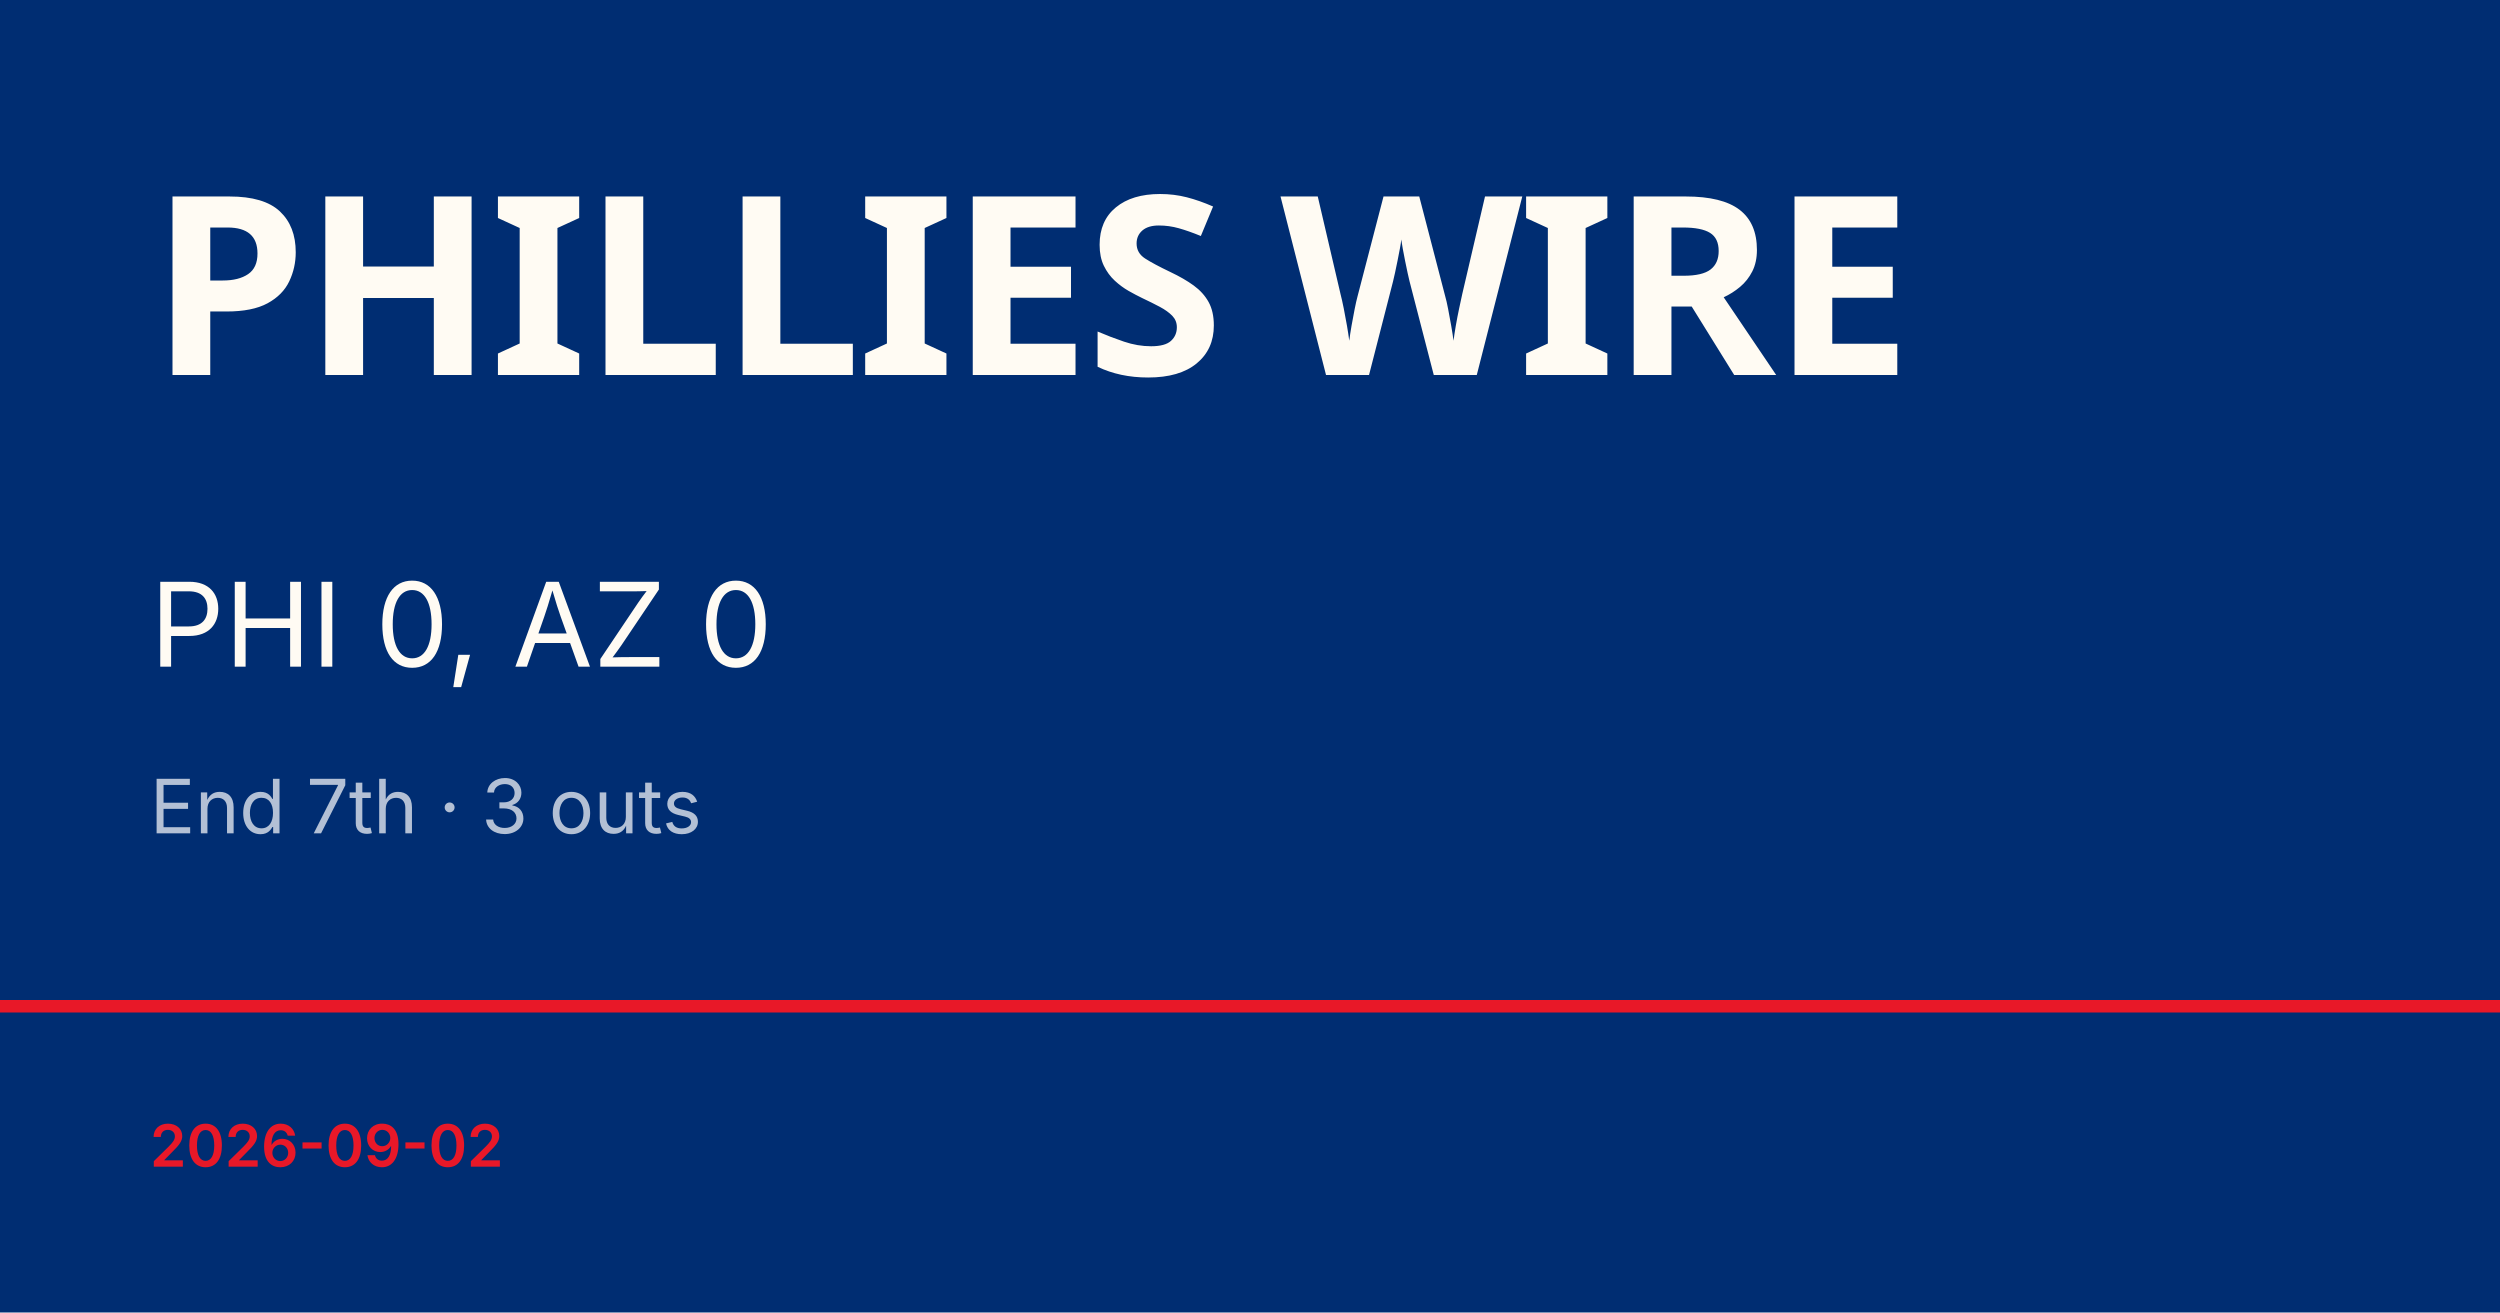
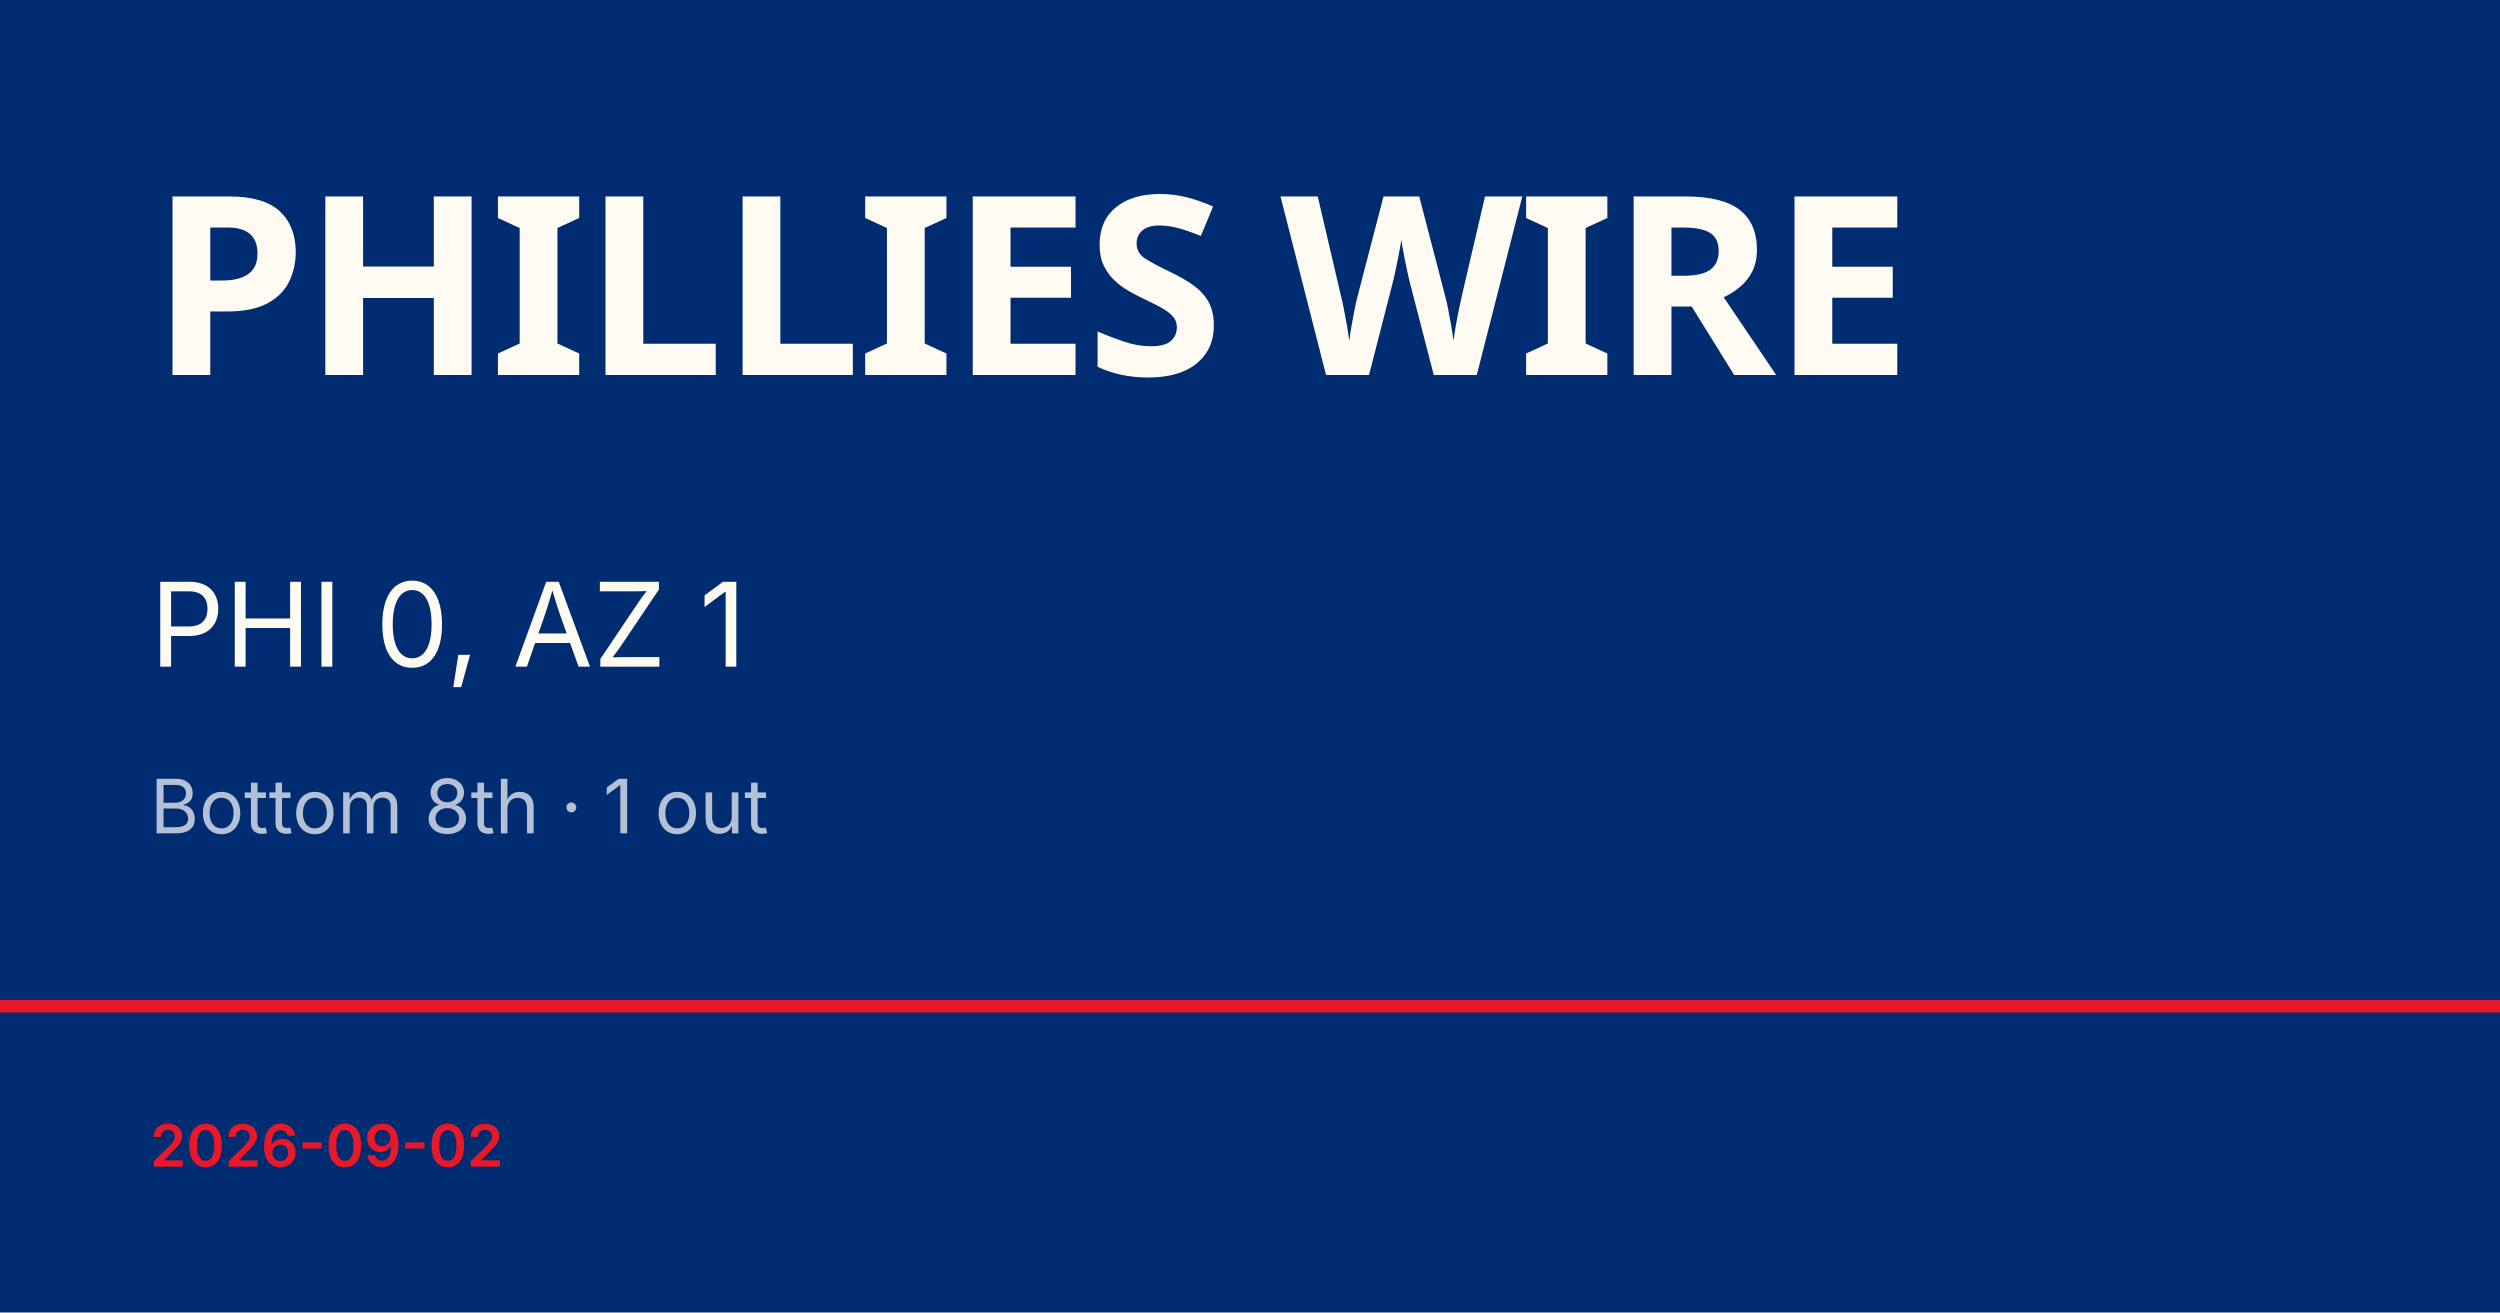
<svg xmlns="http://www.w3.org/2000/svg" viewBox="0 0 1200 630">
  <rect width="1200" height="630" fill="#002d72" />
  <rect y="480" width="1200" height="6" fill="#e81828" />
  <text x="72" y="180" font-family="Barlow Condensed, Impact, sans-serif" font-size="120" font-weight="900" fill="#fffbf3" letter-spacing="-2">PHILLIES WIRE</text>
-   <text x="72" y="320" font-family="Inter, Helvetica, sans-serif" font-size="56" fill="#fffbf3">PHI 0, AZ 0</text>
-   <text x="72" y="400" font-family="Inter, Helvetica, sans-serif" font-size="36" fill="rgba(255,255,255,0.7)">End 7th · 3 outs</text>
+   <text x="72" y="320" font-family="Inter, Helvetica, sans-serif" font-size="56" fill="#fffbf3">PHI 0, AZ 1</text>
+   <text x="72" y="400" font-family="Inter, Helvetica, sans-serif" font-size="36" fill="rgba(255,255,255,0.7)">Bottom 8th · 1 out</text>
  <text x="72" y="560" font-family="Inter, Helvetica, sans-serif" font-size="28" fill="#e81828" font-weight="600">2026-09-02</text>
</svg>
